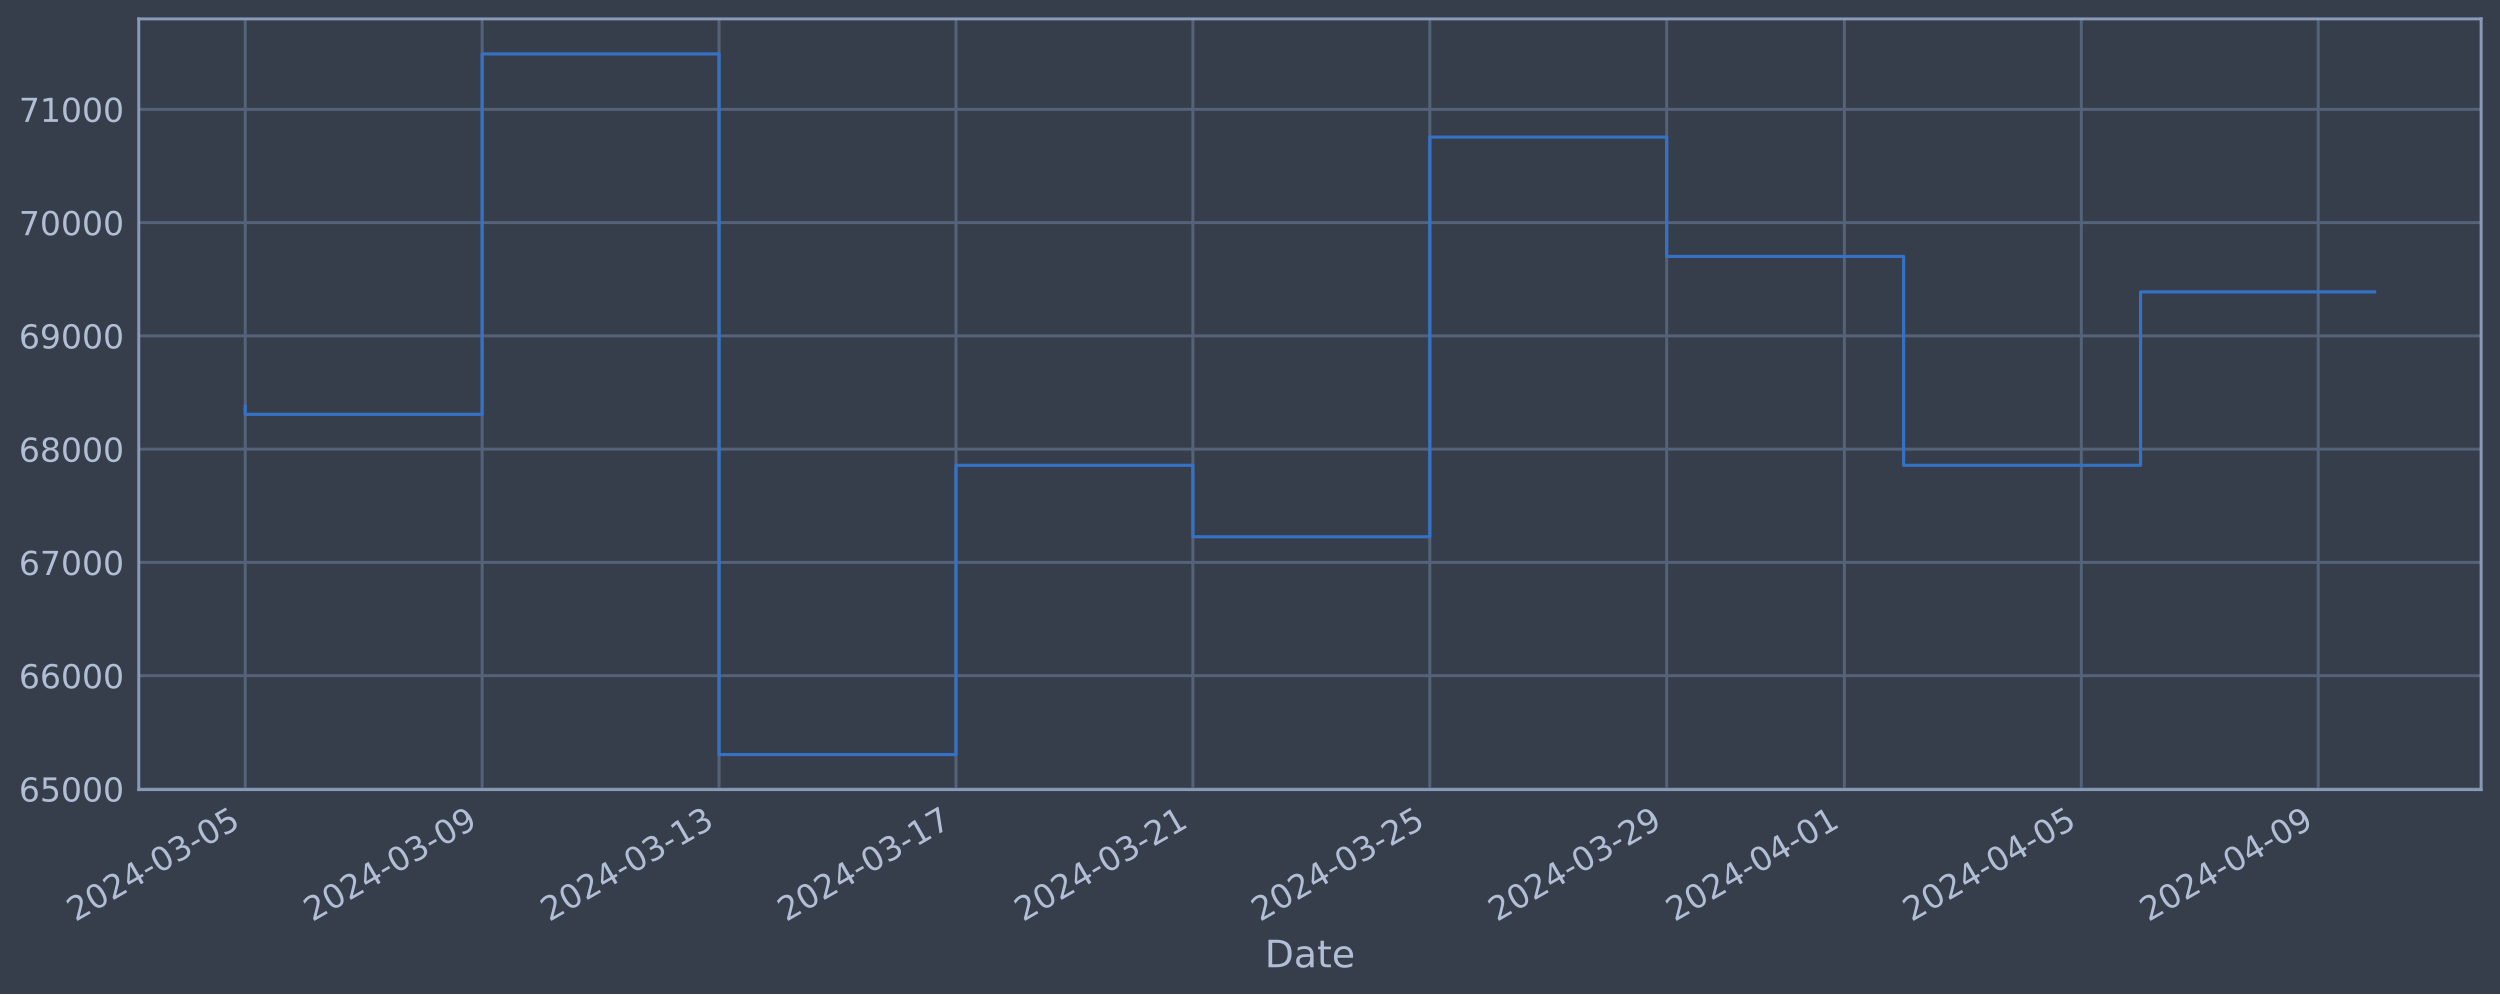
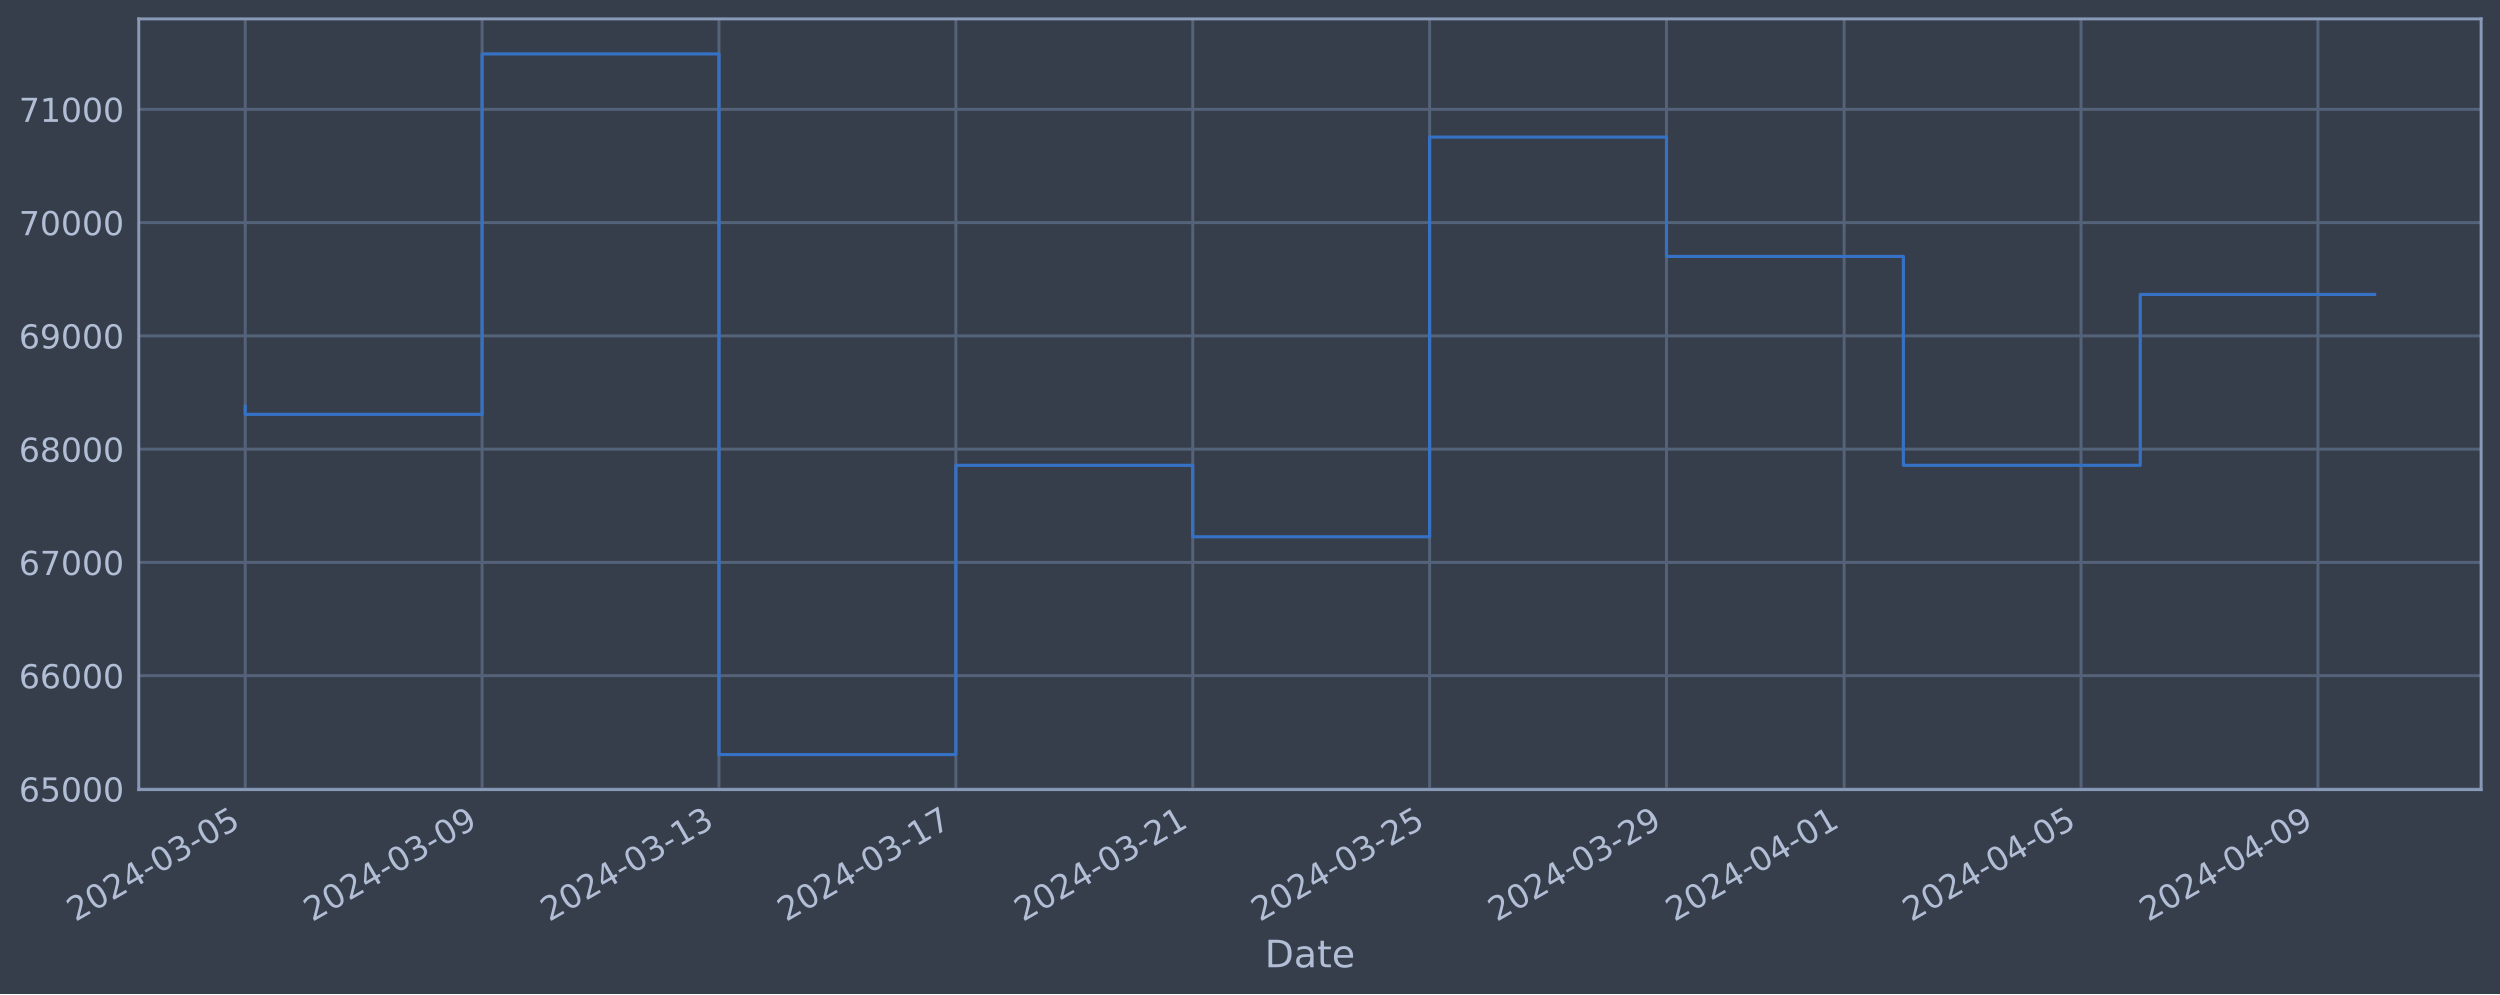
<svg xmlns="http://www.w3.org/2000/svg" xmlns:xlink="http://www.w3.org/1999/xlink" width="952.884pt" height="378.87pt" viewBox="0 0 952.884 378.87" version="1.1">
  <defs>
    <style type="text/css">*{stroke-linejoin: round; stroke-linecap: butt}</style>
  </defs>
  <g id="figure_1">
    <g id="patch_1">
      <path d="M 0 378.87  L 952.884 378.87  L 952.884 0  L 0 0  z " style="fill: #373e4b" />
    </g>
    <g id="axes_1">
      <g id="patch_2">
        <path d="M 52.884 300.96  L 945.684 300.96  L 945.684 7.2  L 52.884 7.2  z " style="fill: #373e4b" />
      </g>
      <g id="matplotlib.axis_1">
        <g id="xtick_1">
          <g id="line2d_1">
-             <path d="M 93.466 300.96  L 93.466 7.2  " clip-path="url(#paa54d47c26)" style="fill: none; stroke: #546379; stroke-width: 1.12; stroke-linecap: square" />
+             <path d="M 93.466 300.96  L 93.466 7.2  " clip-path="url(#p818c13dd77)" style="fill: none; stroke: #546379; stroke-width: 1.12; stroke-linecap: square" />
          </g>
          <g id="line2d_2" />
          <g id="text_1">
            <g style="fill: #b1bed6" transform="translate(28.74006 351.4642) rotate(-30) scale(0.126 -0.126)">
              <defs>
                <path id="DejaVuSans-32" d="M 1228 531  L 3431 531  L 3431 0  L 469 0  L 469 531  Q 828 903 1448 1529  Q 2069 2156 2228 2338  Q 2531 2678 2651 2914  Q 2772 3150 2772 3378  Q 2772 3750 2511 3984  Q 2250 4219 1831 4219  Q 1534 4219 1204 4116  Q 875 4013 500 3803  L 500 4441  Q 881 4594 1212 4672  Q 1544 4750 1819 4750  Q 2544 4750 2975 4387  Q 3406 4025 3406 3419  Q 3406 3131 3298 2873  Q 3191 2616 2906 2266  Q 2828 2175 2409 1742  Q 1991 1309 1228 531  z " transform="scale(0.015625)" />
                <path id="DejaVuSans-30" d="M 2034 4250  Q 1547 4250 1301 3770  Q 1056 3291 1056 2328  Q 1056 1369 1301 889  Q 1547 409 2034 409  Q 2525 409 2770 889  Q 3016 1369 3016 2328  Q 3016 3291 2770 3770  Q 2525 4250 2034 4250  z M 2034 4750  Q 2819 4750 3233 4129  Q 3647 3509 3647 2328  Q 3647 1150 3233 529  Q 2819 -91 2034 -91  Q 1250 -91 836 529  Q 422 1150 422 2328  Q 422 3509 836 4129  Q 1250 4750 2034 4750  z " transform="scale(0.015625)" />
                <path id="DejaVuSans-34" d="M 2419 4116  L 825 1625  L 2419 1625  L 2419 4116  z M 2253 4666  L 3047 4666  L 3047 1625  L 3713 1625  L 3713 1100  L 3047 1100  L 3047 0  L 2419 0  L 2419 1100  L 313 1100  L 313 1709  L 2253 4666  z " transform="scale(0.015625)" />
                <path id="DejaVuSans-2d" d="M 313 2009  L 1997 2009  L 1997 1497  L 313 1497  L 313 2009  z " transform="scale(0.015625)" />
                <path id="DejaVuSans-33" d="M 2597 2516  Q 3050 2419 3304 2112  Q 3559 1806 3559 1356  Q 3559 666 3084 287  Q 2609 -91 1734 -91  Q 1441 -91 1130 -33  Q 819 25 488 141  L 488 750  Q 750 597 1062 519  Q 1375 441 1716 441  Q 2309 441 2620 675  Q 2931 909 2931 1356  Q 2931 1769 2642 2001  Q 2353 2234 1838 2234  L 1294 2234  L 1294 2753  L 1863 2753  Q 2328 2753 2575 2939  Q 2822 3125 2822 3475  Q 2822 3834 2567 4026  Q 2313 4219 1838 4219  Q 1578 4219 1281 4162  Q 984 4106 628 3988  L 628 4550  Q 988 4650 1302 4700  Q 1616 4750 1894 4750  Q 2613 4750 3031 4423  Q 3450 4097 3450 3541  Q 3450 3153 3228 2886  Q 3006 2619 2597 2516  z " transform="scale(0.015625)" />
                <path id="DejaVuSans-35" d="M 691 4666  L 3169 4666  L 3169 4134  L 1269 4134  L 1269 2991  Q 1406 3038 1543 3061  Q 1681 3084 1819 3084  Q 2600 3084 3056 2656  Q 3513 2228 3513 1497  Q 3513 744 3044 326  Q 2575 -91 1722 -91  Q 1428 -91 1123 -41  Q 819 9 494 109  L 494 744  Q 775 591 1075 516  Q 1375 441 1709 441  Q 2250 441 2565 725  Q 2881 1009 2881 1497  Q 2881 1984 2565 2268  Q 2250 2553 1709 2553  Q 1456 2553 1204 2497  Q 953 2441 691 2322  L 691 4666  z " transform="scale(0.015625)" />
              </defs>
              <use xlink:href="#DejaVuSans-32" />
              <use xlink:href="#DejaVuSans-30" x="63.623" />
              <use xlink:href="#DejaVuSans-32" x="127.246" />
              <use xlink:href="#DejaVuSans-34" x="190.869" />
              <use xlink:href="#DejaVuSans-2d" x="254.492" />
              <use xlink:href="#DejaVuSans-30" x="290.576" />
              <use xlink:href="#DejaVuSans-33" x="354.199" />
              <use xlink:href="#DejaVuSans-2d" x="417.822" />
              <use xlink:href="#DejaVuSans-30" x="453.906" />
              <use xlink:href="#DejaVuSans-35" x="517.529" />
            </g>
          </g>
        </g>
        <g id="xtick_2">
          <g id="line2d_3">
-             <path d="M 183.767 300.96  L 183.767 7.2  " clip-path="url(#paa54d47c26)" style="fill: none; stroke: #546379; stroke-width: 1.12; stroke-linecap: square" />
+             <path d="M 183.753 300.96  L 183.753 7.2  " clip-path="url(#p818c13dd77)" style="fill: none; stroke: #546379; stroke-width: 1.12; stroke-linecap: square" />
          </g>
          <g id="line2d_4" />
          <g id="text_2">
-             <g style="fill: #b1bed6" transform="translate(119.041 351.4642) rotate(-30) scale(0.126 -0.126)">
+             <g style="fill: #b1bed6" transform="translate(119.0272 351.4642) rotate(-30) scale(0.126 -0.126)">
              <defs>
                <path id="DejaVuSans-39" d="M 703 97  L 703 672  Q 941 559 1184 500  Q 1428 441 1663 441  Q 2288 441 2617 861  Q 2947 1281 2994 2138  Q 2813 1869 2534 1725  Q 2256 1581 1919 1581  Q 1219 1581 811 2004  Q 403 2428 403 3163  Q 403 3881 828 4315  Q 1253 4750 1959 4750  Q 2769 4750 3195 4129  Q 3622 3509 3622 2328  Q 3622 1225 3098 567  Q 2575 -91 1691 -91  Q 1453 -91 1209 -44  Q 966 3 703 97  z M 1959 2075  Q 2384 2075 2632 2365  Q 2881 2656 2881 3163  Q 2881 3666 2632 3958  Q 2384 4250 1959 4250  Q 1534 4250 1286 3958  Q 1038 3666 1038 3163  Q 1038 2656 1286 2365  Q 1534 2075 1959 2075  z " transform="scale(0.015625)" />
              </defs>
              <use xlink:href="#DejaVuSans-32" />
              <use xlink:href="#DejaVuSans-30" x="63.623" />
              <use xlink:href="#DejaVuSans-32" x="127.246" />
              <use xlink:href="#DejaVuSans-34" x="190.869" />
              <use xlink:href="#DejaVuSans-2d" x="254.492" />
              <use xlink:href="#DejaVuSans-30" x="290.576" />
              <use xlink:href="#DejaVuSans-33" x="354.199" />
              <use xlink:href="#DejaVuSans-2d" x="417.822" />
              <use xlink:href="#DejaVuSans-30" x="453.906" />
              <use xlink:href="#DejaVuSans-39" x="517.529" />
            </g>
          </g>
        </g>
        <g id="xtick_3">
          <g id="line2d_5">
-             <path d="M 274.067 300.96  L 274.067 7.2  " clip-path="url(#paa54d47c26)" style="fill: none; stroke: #546379; stroke-width: 1.12; stroke-linecap: square" />
+             <path d="M 274.04 300.96  L 274.04 7.2  " clip-path="url(#p818c13dd77)" style="fill: none; stroke: #546379; stroke-width: 1.12; stroke-linecap: square" />
          </g>
          <g id="line2d_6" />
          <g id="text_3">
-             <g style="fill: #b1bed6" transform="translate(209.3419 351.4642) rotate(-30) scale(0.126 -0.126)">
+             <g style="fill: #b1bed6" transform="translate(209.3144 351.4642) rotate(-30) scale(0.126 -0.126)">
              <defs>
                <path id="DejaVuSans-31" d="M 794 531  L 1825 531  L 1825 4091  L 703 3866  L 703 4441  L 1819 4666  L 2450 4666  L 2450 531  L 3481 531  L 3481 0  L 794 0  L 794 531  z " transform="scale(0.015625)" />
              </defs>
              <use xlink:href="#DejaVuSans-32" />
              <use xlink:href="#DejaVuSans-30" x="63.623" />
              <use xlink:href="#DejaVuSans-32" x="127.246" />
              <use xlink:href="#DejaVuSans-34" x="190.869" />
              <use xlink:href="#DejaVuSans-2d" x="254.492" />
              <use xlink:href="#DejaVuSans-30" x="290.576" />
              <use xlink:href="#DejaVuSans-33" x="354.199" />
              <use xlink:href="#DejaVuSans-2d" x="417.822" />
              <use xlink:href="#DejaVuSans-31" x="453.906" />
              <use xlink:href="#DejaVuSans-33" x="517.529" />
            </g>
          </g>
        </g>
        <g id="xtick_4">
          <g id="line2d_7">
-             <path d="M 364.368 300.96  L 364.368 7.2  " clip-path="url(#paa54d47c26)" style="fill: none; stroke: #546379; stroke-width: 1.12; stroke-linecap: square" />
+             <path d="M 364.327 300.96  L 364.327 7.2  " clip-path="url(#p818c13dd77)" style="fill: none; stroke: #546379; stroke-width: 1.12; stroke-linecap: square" />
          </g>
          <g id="line2d_8" />
          <g id="text_4">
-             <g style="fill: #b1bed6" transform="translate(299.6429 351.4642) rotate(-30) scale(0.126 -0.126)">
+             <g style="fill: #b1bed6" transform="translate(299.6016 351.4642) rotate(-30) scale(0.126 -0.126)">
              <defs>
                <path id="DejaVuSans-37" d="M 525 4666  L 3525 4666  L 3525 4397  L 1831 0  L 1172 0  L 2766 4134  L 525 4134  L 525 4666  z " transform="scale(0.015625)" />
              </defs>
              <use xlink:href="#DejaVuSans-32" />
              <use xlink:href="#DejaVuSans-30" x="63.623" />
              <use xlink:href="#DejaVuSans-32" x="127.246" />
              <use xlink:href="#DejaVuSans-34" x="190.869" />
              <use xlink:href="#DejaVuSans-2d" x="254.492" />
              <use xlink:href="#DejaVuSans-30" x="290.576" />
              <use xlink:href="#DejaVuSans-33" x="354.199" />
              <use xlink:href="#DejaVuSans-2d" x="417.822" />
              <use xlink:href="#DejaVuSans-31" x="453.906" />
              <use xlink:href="#DejaVuSans-37" x="517.529" />
            </g>
          </g>
        </g>
        <g id="xtick_5">
          <g id="line2d_9">
-             <path d="M 454.669 300.96  L 454.669 7.2  " clip-path="url(#paa54d47c26)" style="fill: none; stroke: #546379; stroke-width: 1.12; stroke-linecap: square" />
+             <path d="M 454.614 300.96  L 454.614 7.2  " clip-path="url(#p818c13dd77)" style="fill: none; stroke: #546379; stroke-width: 1.12; stroke-linecap: square" />
          </g>
          <g id="line2d_10" />
          <g id="text_5">
-             <g style="fill: #b1bed6" transform="translate(389.9438 351.4642) rotate(-30) scale(0.126 -0.126)">
+             <g style="fill: #b1bed6" transform="translate(389.8888 351.4642) rotate(-30) scale(0.126 -0.126)">
              <use xlink:href="#DejaVuSans-32" />
              <use xlink:href="#DejaVuSans-30" x="63.623" />
              <use xlink:href="#DejaVuSans-32" x="127.246" />
              <use xlink:href="#DejaVuSans-34" x="190.869" />
              <use xlink:href="#DejaVuSans-2d" x="254.492" />
              <use xlink:href="#DejaVuSans-30" x="290.576" />
              <use xlink:href="#DejaVuSans-33" x="354.199" />
              <use xlink:href="#DejaVuSans-2d" x="417.822" />
              <use xlink:href="#DejaVuSans-32" x="453.906" />
              <use xlink:href="#DejaVuSans-31" x="517.529" />
            </g>
          </g>
        </g>
        <g id="xtick_6">
          <g id="line2d_11">
-             <path d="M 544.97 300.96  L 544.97 7.2  " clip-path="url(#paa54d47c26)" style="fill: none; stroke: #546379; stroke-width: 1.12; stroke-linecap: square" />
+             <path d="M 544.902 300.96  L 544.902 7.2  " clip-path="url(#p818c13dd77)" style="fill: none; stroke: #546379; stroke-width: 1.12; stroke-linecap: square" />
          </g>
          <g id="line2d_12" />
          <g id="text_6">
-             <g style="fill: #b1bed6" transform="translate(480.2447 351.4642) rotate(-30) scale(0.126 -0.126)">
+             <g style="fill: #b1bed6" transform="translate(480.176 351.4642) rotate(-30) scale(0.126 -0.126)">
              <use xlink:href="#DejaVuSans-32" />
              <use xlink:href="#DejaVuSans-30" x="63.623" />
              <use xlink:href="#DejaVuSans-32" x="127.246" />
              <use xlink:href="#DejaVuSans-34" x="190.869" />
              <use xlink:href="#DejaVuSans-2d" x="254.492" />
              <use xlink:href="#DejaVuSans-30" x="290.576" />
              <use xlink:href="#DejaVuSans-33" x="354.199" />
              <use xlink:href="#DejaVuSans-2d" x="417.822" />
              <use xlink:href="#DejaVuSans-32" x="453.906" />
              <use xlink:href="#DejaVuSans-35" x="517.529" />
            </g>
          </g>
        </g>
        <g id="xtick_7">
          <g id="line2d_13">
-             <path d="M 635.271 300.96  L 635.271 7.2  " clip-path="url(#paa54d47c26)" style="fill: none; stroke: #546379; stroke-width: 1.12; stroke-linecap: square" />
+             <path d="M 635.189 300.96  L 635.189 7.2  " clip-path="url(#p818c13dd77)" style="fill: none; stroke: #546379; stroke-width: 1.12; stroke-linecap: square" />
          </g>
          <g id="line2d_14" />
          <g id="text_7">
-             <g style="fill: #b1bed6" transform="translate(570.5457 351.4642) rotate(-30) scale(0.126 -0.126)">
+             <g style="fill: #b1bed6" transform="translate(570.4632 351.4642) rotate(-30) scale(0.126 -0.126)">
              <use xlink:href="#DejaVuSans-32" />
              <use xlink:href="#DejaVuSans-30" x="63.623" />
              <use xlink:href="#DejaVuSans-32" x="127.246" />
              <use xlink:href="#DejaVuSans-34" x="190.869" />
              <use xlink:href="#DejaVuSans-2d" x="254.492" />
              <use xlink:href="#DejaVuSans-30" x="290.576" />
              <use xlink:href="#DejaVuSans-33" x="354.199" />
              <use xlink:href="#DejaVuSans-2d" x="417.822" />
              <use xlink:href="#DejaVuSans-32" x="453.906" />
              <use xlink:href="#DejaVuSans-39" x="517.529" />
            </g>
          </g>
        </g>
        <g id="xtick_8">
          <g id="line2d_15">
-             <path d="M 702.997 300.96  L 702.997 7.2  " clip-path="url(#paa54d47c26)" style="fill: none; stroke: #546379; stroke-width: 1.12; stroke-linecap: square" />
+             <path d="M 702.904 300.96  L 702.904 7.2  " clip-path="url(#p818c13dd77)" style="fill: none; stroke: #546379; stroke-width: 1.12; stroke-linecap: square" />
          </g>
          <g id="line2d_16" />
          <g id="text_8">
-             <g style="fill: #b1bed6" transform="translate(638.2714 351.4642) rotate(-30) scale(0.126 -0.126)">
+             <g style="fill: #b1bed6" transform="translate(638.1786 351.4642) rotate(-30) scale(0.126 -0.126)">
              <use xlink:href="#DejaVuSans-32" />
              <use xlink:href="#DejaVuSans-30" x="63.623" />
              <use xlink:href="#DejaVuSans-32" x="127.246" />
              <use xlink:href="#DejaVuSans-34" x="190.869" />
              <use xlink:href="#DejaVuSans-2d" x="254.492" />
              <use xlink:href="#DejaVuSans-30" x="290.576" />
              <use xlink:href="#DejaVuSans-34" x="354.199" />
              <use xlink:href="#DejaVuSans-2d" x="417.822" />
              <use xlink:href="#DejaVuSans-30" x="453.906" />
              <use xlink:href="#DejaVuSans-31" x="517.529" />
            </g>
          </g>
        </g>
        <g id="xtick_9">
          <g id="line2d_17">
-             <path d="M 793.298 300.96  L 793.298 7.2  " clip-path="url(#paa54d47c26)" style="fill: none; stroke: #546379; stroke-width: 1.12; stroke-linecap: square" />
+             <path d="M 793.191 300.96  L 793.191 7.2  " clip-path="url(#p818c13dd77)" style="fill: none; stroke: #546379; stroke-width: 1.12; stroke-linecap: square" />
          </g>
          <g id="line2d_18" />
          <g id="text_9">
-             <g style="fill: #b1bed6" transform="translate(728.5723 351.4642) rotate(-30) scale(0.126 -0.126)">
+             <g style="fill: #b1bed6" transform="translate(728.4658 351.4642) rotate(-30) scale(0.126 -0.126)">
              <use xlink:href="#DejaVuSans-32" />
              <use xlink:href="#DejaVuSans-30" x="63.623" />
              <use xlink:href="#DejaVuSans-32" x="127.246" />
              <use xlink:href="#DejaVuSans-34" x="190.869" />
              <use xlink:href="#DejaVuSans-2d" x="254.492" />
              <use xlink:href="#DejaVuSans-30" x="290.576" />
              <use xlink:href="#DejaVuSans-34" x="354.199" />
              <use xlink:href="#DejaVuSans-2d" x="417.822" />
              <use xlink:href="#DejaVuSans-30" x="453.906" />
              <use xlink:href="#DejaVuSans-35" x="517.529" />
            </g>
          </g>
        </g>
        <g id="xtick_10">
          <g id="line2d_19">
-             <path d="M 883.599 300.96  L 883.599 7.2  " clip-path="url(#paa54d47c26)" style="fill: none; stroke: #546379; stroke-width: 1.12; stroke-linecap: square" />
+             <path d="M 883.478 300.96  L 883.478 7.2  " clip-path="url(#p818c13dd77)" style="fill: none; stroke: #546379; stroke-width: 1.12; stroke-linecap: square" />
          </g>
          <g id="line2d_20" />
          <g id="text_10">
-             <g style="fill: #b1bed6" transform="translate(818.8733 351.4642) rotate(-30) scale(0.126 -0.126)">
+             <g style="fill: #b1bed6" transform="translate(818.753 351.4642) rotate(-30) scale(0.126 -0.126)">
              <use xlink:href="#DejaVuSans-32" />
              <use xlink:href="#DejaVuSans-30" x="63.623" />
              <use xlink:href="#DejaVuSans-32" x="127.246" />
              <use xlink:href="#DejaVuSans-34" x="190.869" />
              <use xlink:href="#DejaVuSans-2d" x="254.492" />
              <use xlink:href="#DejaVuSans-30" x="290.576" />
              <use xlink:href="#DejaVuSans-34" x="354.199" />
              <use xlink:href="#DejaVuSans-2d" x="417.822" />
              <use xlink:href="#DejaVuSans-30" x="453.906" />
              <use xlink:href="#DejaVuSans-39" x="517.529" />
            </g>
          </g>
        </g>
        <g id="text_11">
          <g style="fill: #b1bed6" transform="translate(482.0746 368.6753) scale(0.144 -0.144)">
            <defs>
              <path id="DejaVuSans-44" d="M 1259 4147  L 1259 519  L 2022 519  Q 2988 519 3436 956  Q 3884 1394 3884 2338  Q 3884 3275 3436 3711  Q 2988 4147 2022 4147  L 1259 4147  z M 628 4666  L 1925 4666  Q 3281 4666 3915 4102  Q 4550 3538 4550 2338  Q 4550 1131 3912 565  Q 3275 0 1925 0  L 628 0  L 628 4666  z " transform="scale(0.015625)" />
              <path id="DejaVuSans-61" d="M 2194 1759  Q 1497 1759 1228 1600  Q 959 1441 959 1056  Q 959 750 1161 570  Q 1363 391 1709 391  Q 2188 391 2477 730  Q 2766 1069 2766 1631  L 2766 1759  L 2194 1759  z M 3341 1997  L 3341 0  L 2766 0  L 2766 531  Q 2569 213 2275 61  Q 1981 -91 1556 -91  Q 1019 -91 701 211  Q 384 513 384 1019  Q 384 1609 779 1909  Q 1175 2209 1959 2209  L 2766 2209  L 2766 2266  Q 2766 2663 2505 2880  Q 2244 3097 1772 3097  Q 1472 3097 1187 3025  Q 903 2953 641 2809  L 641 3341  Q 956 3463 1253 3523  Q 1550 3584 1831 3584  Q 2591 3584 2966 3190  Q 3341 2797 3341 1997  z " transform="scale(0.015625)" />
              <path id="DejaVuSans-74" d="M 1172 4494  L 1172 3500  L 2356 3500  L 2356 3053  L 1172 3053  L 1172 1153  Q 1172 725 1289 603  Q 1406 481 1766 481  L 2356 481  L 2356 0  L 1766 0  Q 1100 0 847 248  Q 594 497 594 1153  L 594 3053  L 172 3053  L 172 3500  L 594 3500  L 594 4494  L 1172 4494  z " transform="scale(0.015625)" />
              <path id="DejaVuSans-65" d="M 3597 1894  L 3597 1613  L 953 1613  Q 991 1019 1311 708  Q 1631 397 2203 397  Q 2534 397 2845 478  Q 3156 559 3463 722  L 3463 178  Q 3153 47 2828 -22  Q 2503 -91 2169 -91  Q 1331 -91 842 396  Q 353 884 353 1716  Q 353 2575 817 3079  Q 1281 3584 2069 3584  Q 2775 3584 3186 3129  Q 3597 2675 3597 1894  z M 3022 2063  Q 3016 2534 2758 2815  Q 2500 3097 2075 3097  Q 1594 3097 1305 2825  Q 1016 2553 972 2059  L 3022 2063  z " transform="scale(0.015625)" />
            </defs>
            <use xlink:href="#DejaVuSans-44" />
            <use xlink:href="#DejaVuSans-61" x="77.002" />
            <use xlink:href="#DejaVuSans-74" x="138.281" />
            <use xlink:href="#DejaVuSans-65" x="177.49" />
          </g>
        </g>
      </g>
      <g id="matplotlib.axis_2">
        <g id="ytick_1">
          <g id="line2d_21">
-             <path d="M 52.884 300.718  L 945.684 300.718  " clip-path="url(#paa54d47c26)" style="fill: none; stroke: #546379; stroke-width: 1.12; stroke-linecap: square" />
+             <path d="M 52.884 300.718  L 945.684 300.718  " clip-path="url(#p818c13dd77)" style="fill: none; stroke: #546379; stroke-width: 1.12; stroke-linecap: square" />
          </g>
          <g id="line2d_22" />
          <g id="text_12">
            <g style="fill: #b1bed6" transform="translate(7.2 305.5049) scale(0.126 -0.126)">
              <defs>
                <path id="DejaVuSans-36" d="M 2113 2584  Q 1688 2584 1439 2293  Q 1191 2003 1191 1497  Q 1191 994 1439 701  Q 1688 409 2113 409  Q 2538 409 2786 701  Q 3034 994 3034 1497  Q 3034 2003 2786 2293  Q 2538 2584 2113 2584  z M 3366 4563  L 3366 3988  Q 3128 4100 2886 4159  Q 2644 4219 2406 4219  Q 1781 4219 1451 3797  Q 1122 3375 1075 2522  Q 1259 2794 1537 2939  Q 1816 3084 2150 3084  Q 2853 3084 3261 2657  Q 3669 2231 3669 1497  Q 3669 778 3244 343  Q 2819 -91 2113 -91  Q 1303 -91 875 529  Q 447 1150 447 2328  Q 447 3434 972 4092  Q 1497 4750 2381 4750  Q 2619 4750 2861 4703  Q 3103 4656 3366 4563  z " transform="scale(0.015625)" />
              </defs>
              <use xlink:href="#DejaVuSans-36" />
              <use xlink:href="#DejaVuSans-35" x="63.623" />
              <use xlink:href="#DejaVuSans-30" x="127.246" />
              <use xlink:href="#DejaVuSans-30" x="190.869" />
              <use xlink:href="#DejaVuSans-30" x="254.492" />
            </g>
          </g>
        </g>
        <g id="ytick_2">
          <g id="line2d_23">
-             <path d="M 52.884 257.544  L 945.684 257.544  " clip-path="url(#paa54d47c26)" style="fill: none; stroke: #546379; stroke-width: 1.12; stroke-linecap: square" />
+             <path d="M 52.884 257.544  L 945.684 257.544  " clip-path="url(#p818c13dd77)" style="fill: none; stroke: #546379; stroke-width: 1.12; stroke-linecap: square" />
          </g>
          <g id="line2d_24" />
          <g id="text_13">
            <g style="fill: #b1bed6" transform="translate(7.2 262.331) scale(0.126 -0.126)">
              <use xlink:href="#DejaVuSans-36" />
              <use xlink:href="#DejaVuSans-36" x="63.623" />
              <use xlink:href="#DejaVuSans-30" x="127.246" />
              <use xlink:href="#DejaVuSans-30" x="190.869" />
              <use xlink:href="#DejaVuSans-30" x="254.492" />
            </g>
          </g>
        </g>
        <g id="ytick_3">
          <g id="line2d_25">
-             <path d="M 52.884 214.37  L 945.684 214.37  " clip-path="url(#paa54d47c26)" style="fill: none; stroke: #546379; stroke-width: 1.12; stroke-linecap: square" />
+             <path d="M 52.884 214.37  L 945.684 214.37  " clip-path="url(#p818c13dd77)" style="fill: none; stroke: #546379; stroke-width: 1.12; stroke-linecap: square" />
          </g>
          <g id="line2d_26" />
          <g id="text_14">
            <g style="fill: #b1bed6" transform="translate(7.2 219.157) scale(0.126 -0.126)">
              <use xlink:href="#DejaVuSans-36" />
              <use xlink:href="#DejaVuSans-37" x="63.623" />
              <use xlink:href="#DejaVuSans-30" x="127.246" />
              <use xlink:href="#DejaVuSans-30" x="190.869" />
              <use xlink:href="#DejaVuSans-30" x="254.492" />
            </g>
          </g>
        </g>
        <g id="ytick_4">
          <g id="line2d_27">
-             <path d="M 52.884 171.196  L 945.684 171.196  " clip-path="url(#paa54d47c26)" style="fill: none; stroke: #546379; stroke-width: 1.12; stroke-linecap: square" />
+             <path d="M 52.884 171.196  L 945.684 171.196  " clip-path="url(#p818c13dd77)" style="fill: none; stroke: #546379; stroke-width: 1.12; stroke-linecap: square" />
          </g>
          <g id="line2d_28" />
          <g id="text_15">
            <g style="fill: #b1bed6" transform="translate(7.2 175.9831) scale(0.126 -0.126)">
              <defs>
                <path id="DejaVuSans-38" d="M 2034 2216  Q 1584 2216 1326 1975  Q 1069 1734 1069 1313  Q 1069 891 1326 650  Q 1584 409 2034 409  Q 2484 409 2743 651  Q 3003 894 3003 1313  Q 3003 1734 2745 1975  Q 2488 2216 2034 2216  z M 1403 2484  Q 997 2584 770 2862  Q 544 3141 544 3541  Q 544 4100 942 4425  Q 1341 4750 2034 4750  Q 2731 4750 3128 4425  Q 3525 4100 3525 3541  Q 3525 3141 3298 2862  Q 3072 2584 2669 2484  Q 3125 2378 3379 2068  Q 3634 1759 3634 1313  Q 3634 634 3220 271  Q 2806 -91 2034 -91  Q 1263 -91 848 271  Q 434 634 434 1313  Q 434 1759 690 2068  Q 947 2378 1403 2484  z M 1172 3481  Q 1172 3119 1398 2916  Q 1625 2713 2034 2713  Q 2441 2713 2670 2916  Q 2900 3119 2900 3481  Q 2900 3844 2670 4047  Q 2441 4250 2034 4250  Q 1625 4250 1398 4047  Q 1172 3844 1172 3481  z " transform="scale(0.015625)" />
              </defs>
              <use xlink:href="#DejaVuSans-36" />
              <use xlink:href="#DejaVuSans-38" x="63.623" />
              <use xlink:href="#DejaVuSans-30" x="127.246" />
              <use xlink:href="#DejaVuSans-30" x="190.869" />
              <use xlink:href="#DejaVuSans-30" x="254.492" />
            </g>
          </g>
        </g>
        <g id="ytick_5">
          <g id="line2d_29">
-             <path d="M 52.884 128.022  L 945.684 128.022  " clip-path="url(#paa54d47c26)" style="fill: none; stroke: #546379; stroke-width: 1.12; stroke-linecap: square" />
+             <path d="M 52.884 128.022  L 945.684 128.022  " clip-path="url(#p818c13dd77)" style="fill: none; stroke: #546379; stroke-width: 1.12; stroke-linecap: square" />
          </g>
          <g id="line2d_30" />
          <g id="text_16">
            <g style="fill: #b1bed6" transform="translate(7.2 132.8092) scale(0.126 -0.126)">
              <use xlink:href="#DejaVuSans-36" />
              <use xlink:href="#DejaVuSans-39" x="63.623" />
              <use xlink:href="#DejaVuSans-30" x="127.246" />
              <use xlink:href="#DejaVuSans-30" x="190.869" />
              <use xlink:href="#DejaVuSans-30" x="254.492" />
            </g>
          </g>
        </g>
        <g id="ytick_6">
          <g id="line2d_31">
-             <path d="M 52.884 84.848  L 945.684 84.848  " clip-path="url(#paa54d47c26)" style="fill: none; stroke: #546379; stroke-width: 1.12; stroke-linecap: square" />
+             <path d="M 52.884 84.848  L 945.684 84.848  " clip-path="url(#p818c13dd77)" style="fill: none; stroke: #546379; stroke-width: 1.12; stroke-linecap: square" />
          </g>
          <g id="line2d_32" />
          <g id="text_17">
            <g style="fill: #b1bed6" transform="translate(7.2 89.63523) scale(0.126 -0.126)">
              <use xlink:href="#DejaVuSans-37" />
              <use xlink:href="#DejaVuSans-30" x="63.623" />
              <use xlink:href="#DejaVuSans-30" x="127.246" />
              <use xlink:href="#DejaVuSans-30" x="190.869" />
              <use xlink:href="#DejaVuSans-30" x="254.492" />
            </g>
          </g>
        </g>
        <g id="ytick_7">
          <g id="line2d_33">
-             <path d="M 52.884 41.674  L 945.684 41.674  " clip-path="url(#paa54d47c26)" style="fill: none; stroke: #546379; stroke-width: 1.12; stroke-linecap: square" />
+             <path d="M 52.884 41.674  L 945.684 41.674  " clip-path="url(#p818c13dd77)" style="fill: none; stroke: #546379; stroke-width: 1.12; stroke-linecap: square" />
          </g>
          <g id="line2d_34" />
          <g id="text_18">
            <g style="fill: #b1bed6" transform="translate(7.2 46.4613) scale(0.126 -0.126)">
              <use xlink:href="#DejaVuSans-37" />
              <use xlink:href="#DejaVuSans-31" x="63.623" />
              <use xlink:href="#DejaVuSans-30" x="127.246" />
              <use xlink:href="#DejaVuSans-30" x="190.869" />
              <use xlink:href="#DejaVuSans-30" x="254.492" />
            </g>
          </g>
        </g>
      </g>
      <g id="line2d_35">
-         <path d="M 93.466 154.891  L 93.466 157.946  L 183.767 157.946  L 183.767 20.553  L 274.067 20.553  L 274.067 287.607  L 364.368 287.607  L 364.368 177.362  L 454.669 177.362  L 454.669 204.598  L 544.97 204.598  L 544.97 52.265  L 635.271 52.265  L 635.271 97.744  L 725.572 97.744  L 725.572 177.352  L 815.873 177.352  L 815.873 111.264  L 905.102 111.264  " clip-path="url(#paa54d47c26)" style="fill: none; stroke: #3572c6; stroke-width: 1.2; stroke-linecap: square" />
+         <path d="M 93.466 154.891  L 93.466 157.946  L 183.753 157.946  L 183.753 20.553  L 274.04 20.553  L 274.04 287.607  L 364.327 287.607  L 364.327 177.362  L 454.614 177.362  L 454.614 204.598  L 544.902 204.598  L 544.902 52.265  L 635.189 52.265  L 635.189 97.744  L 725.476 97.744  L 725.476 177.352  L 815.763 177.352  L 815.763 112.227  L 905.102 112.227  " clip-path="url(#p818c13dd77)" style="fill: none; stroke: #3572c6; stroke-width: 1.2; stroke-linecap: square" />
      </g>
      <g id="patch_3">
        <path d="M 52.884 300.96  L 52.884 7.2  " style="fill: none; stroke: #899ab8; stroke-width: 1.12; stroke-linejoin: miter; stroke-linecap: square" />
      </g>
      <g id="patch_4">
        <path d="M 945.684 300.96  L 945.684 7.2  " style="fill: none; stroke: #899ab8; stroke-width: 1.12; stroke-linejoin: miter; stroke-linecap: square" />
      </g>
      <g id="patch_5">
        <path d="M 52.884 300.96  L 945.684 300.96  " style="fill: none; stroke: #899ab8; stroke-width: 1.12; stroke-linejoin: miter; stroke-linecap: square" />
      </g>
      <g id="patch_6">
        <path d="M 52.884 7.2  L 945.684 7.2  " style="fill: none; stroke: #899ab8; stroke-width: 1.12; stroke-linejoin: miter; stroke-linecap: square" />
      </g>
    </g>
  </g>
  <defs>
-     <clipPath id="paa54d47c26">
+     <clipPath id="p818c13dd77">
      <rect x="52.884" y="7.2" width="892.8" height="293.76" />
    </clipPath>
  </defs>
</svg>
